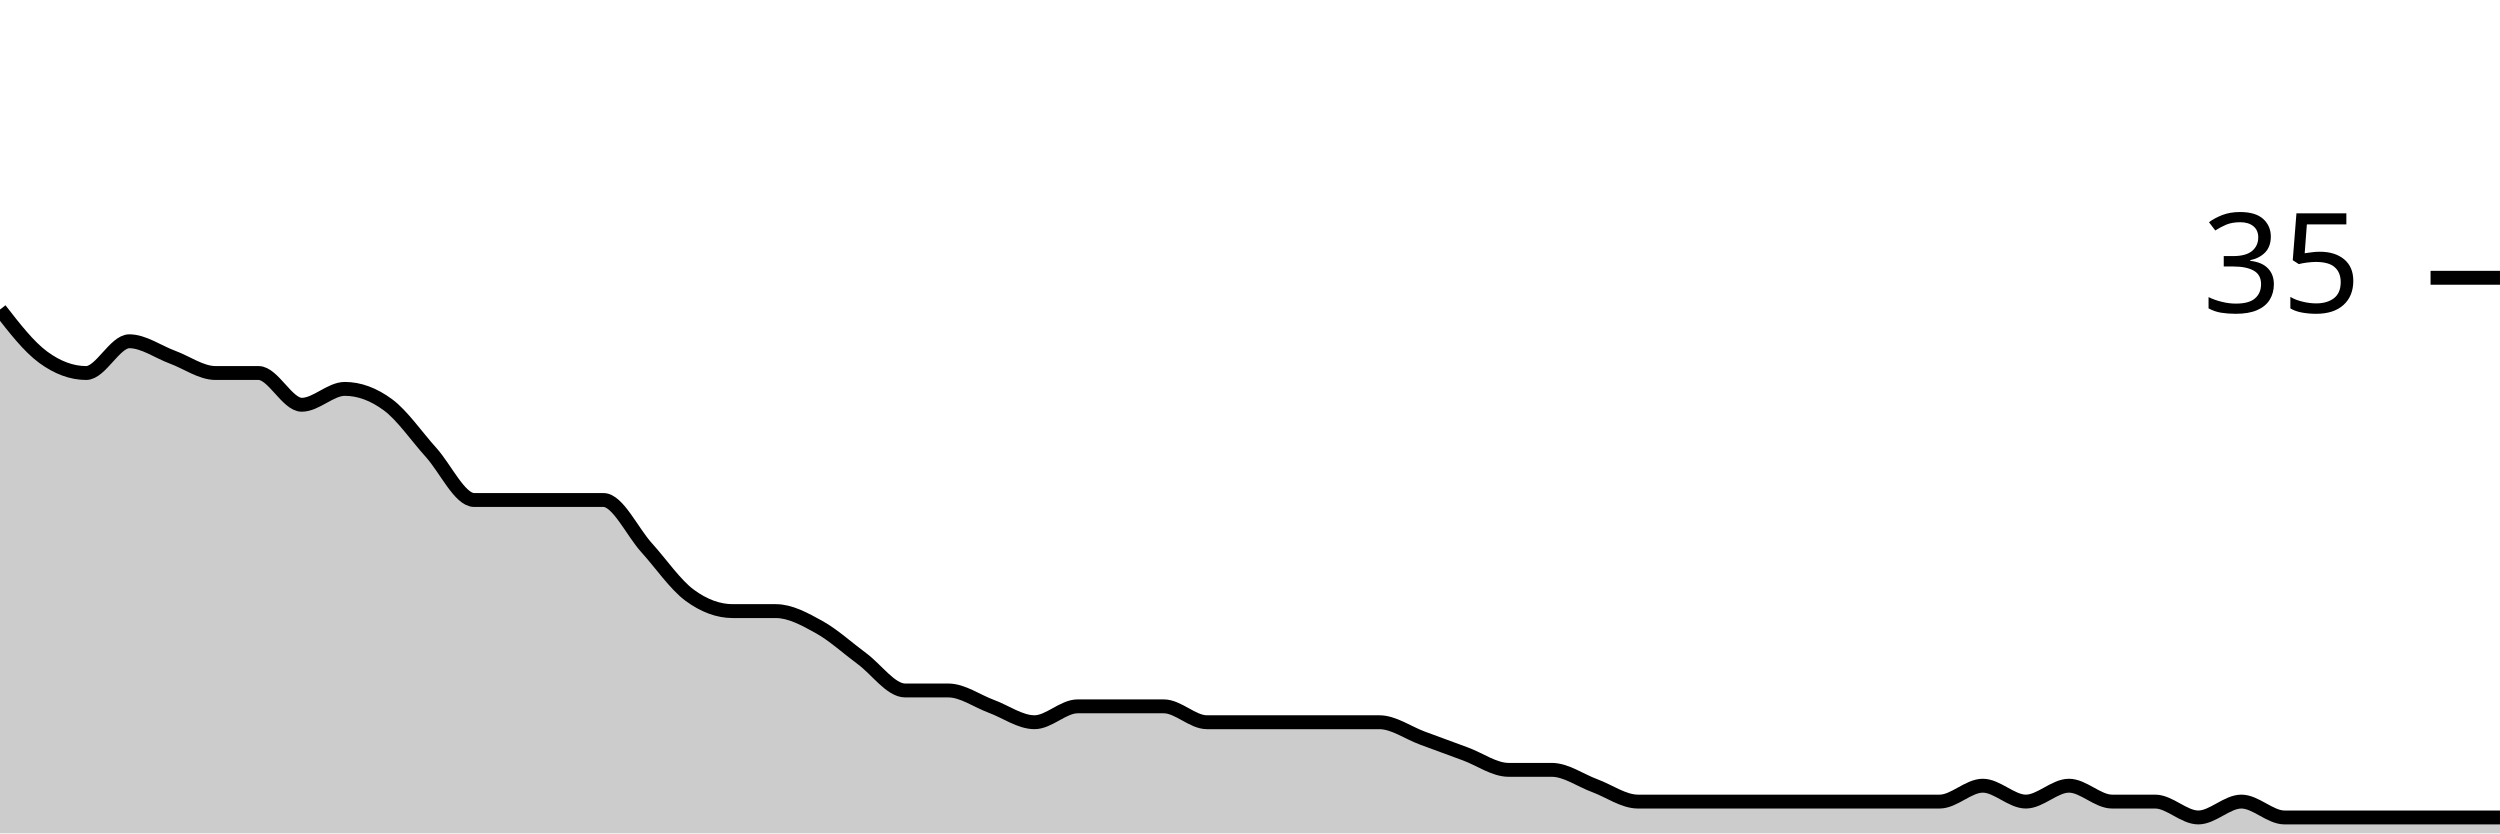
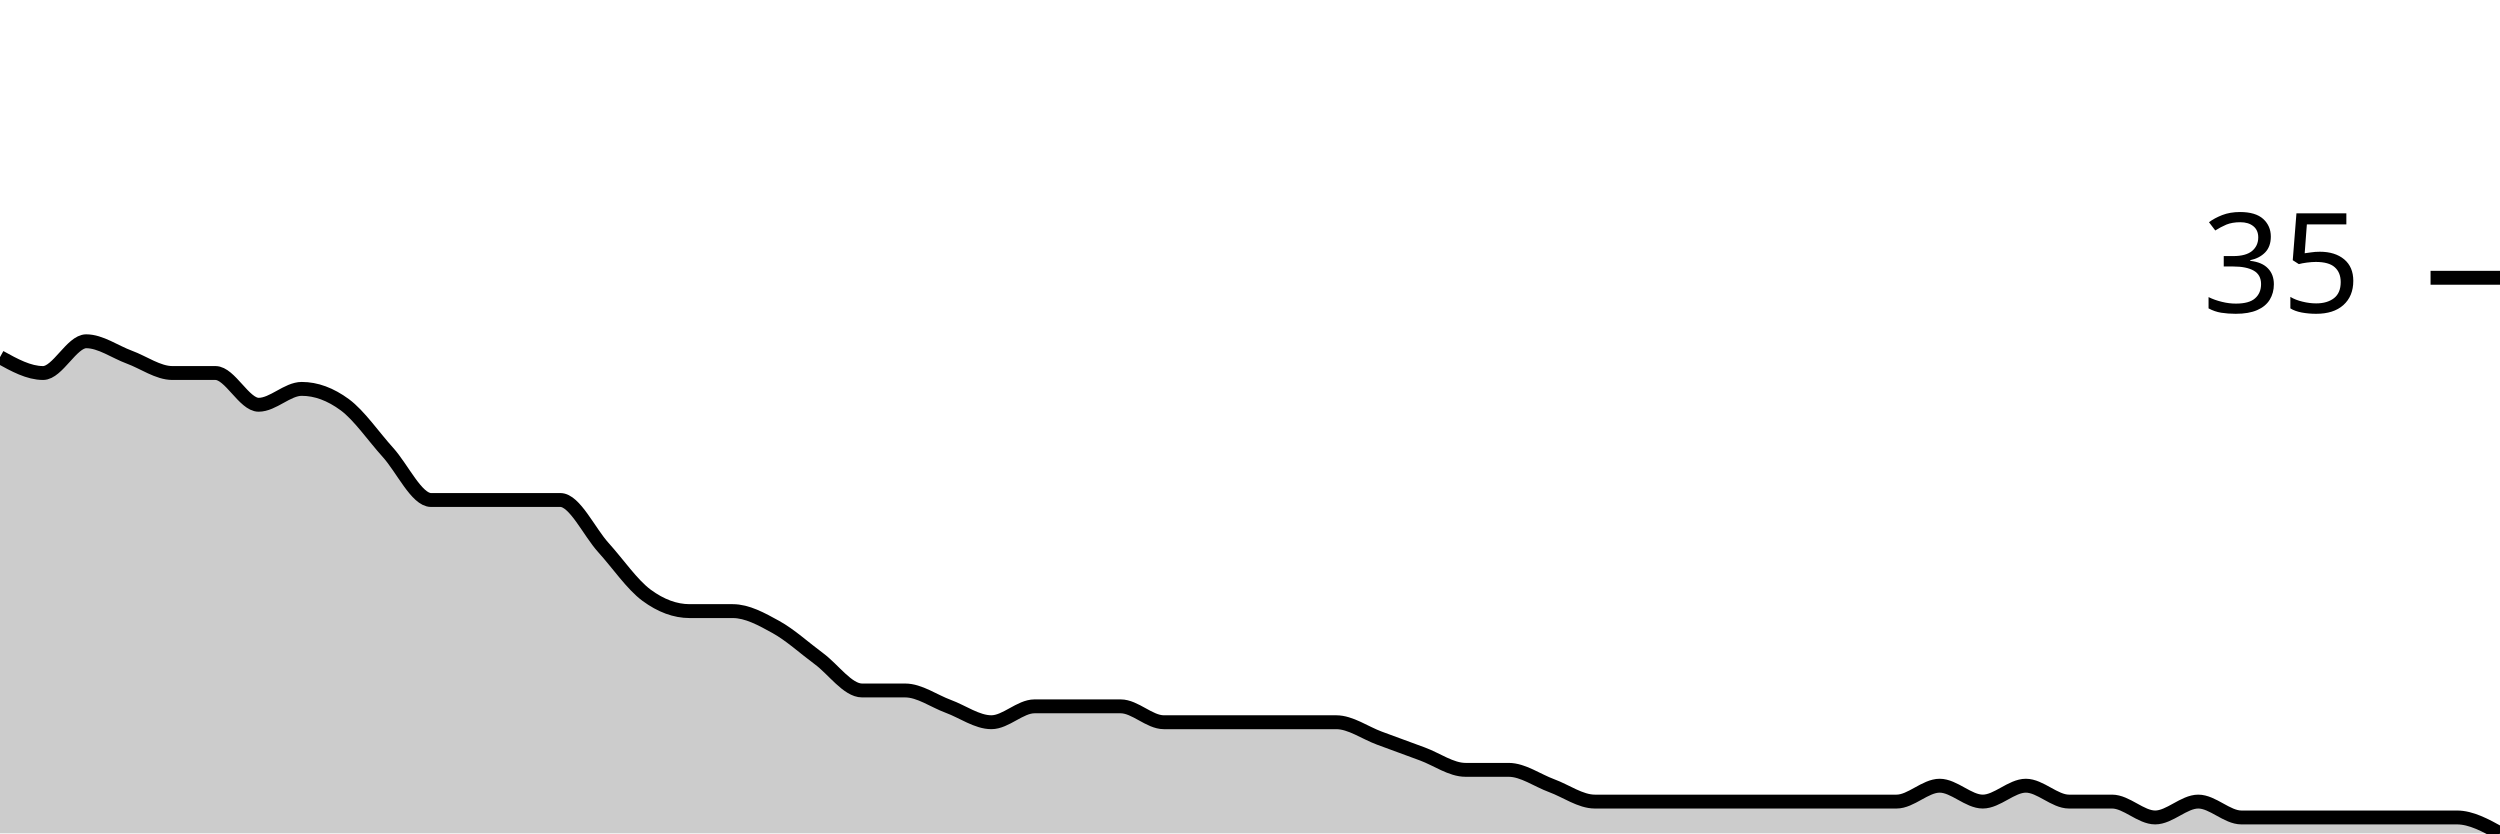
<svg xmlns="http://www.w3.org/2000/svg" viewBox="0 0 180 60">
  <g transform="translate(0,20)">
-     <path class="area" fill="rgba(0, 0, 0, 0.2)" d="M0,2.286C1.034,3.619,2.069,4.952,3.103,5.714C4.138,6.476,5.172,6.857,6.207,6.857C7.241,6.857,8.276,4.571,9.31,4.571C10.345,4.571,11.379,5.333,12.414,5.714C13.448,6.095,14.483,6.857,15.517,6.857C16.552,6.857,17.586,6.857,18.621,6.857C19.655,6.857,20.69,9.143,21.724,9.143C22.759,9.143,23.793,8,24.828,8C25.862,8,26.897,8.381,27.931,9.143C28.966,9.905,30,11.429,31.034,12.571C32.069,13.714,33.103,16,34.138,16C35.172,16,36.207,16,37.241,16C38.276,16,39.31,16,40.345,16C41.379,16,42.414,16,43.448,16C44.483,16,45.517,18.286,46.552,19.429C47.586,20.571,48.621,22.095,49.655,22.857C50.69,23.619,51.724,24,52.759,24C53.793,24,54.828,24,55.862,24C56.897,24,57.931,24.571,58.966,25.143C60,25.714,61.034,26.667,62.069,27.429C63.103,28.19,64.138,29.714,65.172,29.714C66.207,29.714,67.241,29.714,68.276,29.714C69.31,29.714,70.345,30.476,71.379,30.857C72.414,31.238,73.448,32,74.483,32C75.517,32,76.552,30.857,77.586,30.857C78.621,30.857,79.655,30.857,80.69,30.857C81.724,30.857,82.759,30.857,83.793,30.857C84.828,30.857,85.862,32,86.897,32C87.931,32,88.966,32,90,32C91.034,32,92.069,32,93.103,32C94.138,32,95.172,32,96.207,32C97.241,32,98.276,32,99.31,32C100.345,32,101.379,32.762,102.414,33.143C103.448,33.524,104.483,33.905,105.517,34.286C106.552,34.667,107.586,35.429,108.621,35.429C109.655,35.429,110.69,35.429,111.724,35.429C112.759,35.429,113.793,36.19,114.828,36.571C115.862,36.952,116.897,37.714,117.931,37.714C118.966,37.714,120,37.714,121.034,37.714C122.069,37.714,123.103,37.714,124.138,37.714C125.172,37.714,126.207,37.714,127.241,37.714C128.276,37.714,129.31,37.714,130.345,37.714C131.379,37.714,132.414,37.714,133.448,37.714C134.483,37.714,135.517,37.714,136.552,37.714C137.586,37.714,138.621,37.714,139.655,37.714C140.69,37.714,141.724,36.571,142.759,36.571C143.793,36.571,144.828,37.714,145.862,37.714C146.897,37.714,147.931,36.571,148.966,36.571C150,36.571,151.034,37.714,152.069,37.714C153.103,37.714,154.138,37.714,155.172,37.714C156.207,37.714,157.241,38.857,158.276,38.857C159.31,38.857,160.345,37.714,161.379,37.714C162.414,37.714,163.448,38.857,164.483,38.857C165.517,38.857,166.552,38.857,167.586,38.857C168.621,38.857,169.655,38.857,170.69,38.857C171.724,38.857,172.759,38.857,173.793,38.857C174.828,38.857,175.862,38.857,176.897,38.857C177.931,38.857,178.966,38.857,180,38.857L180,40C178.966,40,177.931,40,176.897,40C175.862,40,174.828,40,173.793,40C172.759,40,171.724,40,170.69,40C169.655,40,168.621,40,167.586,40C166.552,40,165.517,40,164.483,40C163.448,40,162.414,40,161.379,40C160.345,40,159.31,40,158.276,40C157.241,40,156.207,40,155.172,40C154.138,40,153.103,40,152.069,40C151.034,40,150,40,148.966,40C147.931,40,146.897,40,145.862,40C144.828,40,143.793,40,142.759,40C141.724,40,140.69,40,139.655,40C138.621,40,137.586,40,136.552,40C135.517,40,134.483,40,133.448,40C132.414,40,131.379,40,130.345,40C129.31,40,128.276,40,127.241,40C126.207,40,125.172,40,124.138,40C123.103,40,122.069,40,121.034,40C120,40,118.966,40,117.931,40C116.897,40,115.862,40,114.828,40C113.793,40,112.759,40,111.724,40C110.69,40,109.655,40,108.621,40C107.586,40,106.552,40,105.517,40C104.483,40,103.448,40,102.414,40C101.379,40,100.345,40,99.31,40C98.276,40,97.241,40,96.207,40C95.172,40,94.138,40,93.103,40C92.069,40,91.034,40,90,40C88.966,40,87.931,40,86.897,40C85.862,40,84.828,40,83.793,40C82.759,40,81.724,40,80.69,40C79.655,40,78.621,40,77.586,40C76.552,40,75.517,40,74.483,40C73.448,40,72.414,40,71.379,40C70.345,40,69.31,40,68.276,40C67.241,40,66.207,40,65.172,40C64.138,40,63.103,40,62.069,40C61.034,40,60,40,58.966,40C57.931,40,56.897,40,55.862,40C54.828,40,53.793,40,52.759,40C51.724,40,50.69,40,49.655,40C48.621,40,47.586,40,46.552,40C45.517,40,44.483,40,43.448,40C42.414,40,41.379,40,40.345,40C39.31,40,38.276,40,37.241,40C36.207,40,35.172,40,34.138,40C33.103,40,32.069,40,31.034,40C30,40,28.966,40,27.931,40C26.897,40,25.862,40,24.828,40C23.793,40,22.759,40,21.724,40C20.69,40,19.655,40,18.621,40C17.586,40,16.552,40,15.517,40C14.483,40,13.448,40,12.414,40C11.379,40,10.345,40,9.31,40C8.276,40,7.241,40,6.207,40C5.172,40,4.138,40,3.103,40C2.069,40,1.034,40,0,40Z" />
-     <path class="line" stroke="black" fill="none" d="M0,2.286C1.034,3.619,2.069,4.952,3.103,5.714C4.138,6.476,5.172,6.857,6.207,6.857C7.241,6.857,8.276,4.571,9.31,4.571C10.345,4.571,11.379,5.333,12.414,5.714C13.448,6.095,14.483,6.857,15.517,6.857C16.552,6.857,17.586,6.857,18.621,6.857C19.655,6.857,20.69,9.143,21.724,9.143C22.759,9.143,23.793,8,24.828,8C25.862,8,26.897,8.381,27.931,9.143C28.966,9.905,30,11.429,31.034,12.571C32.069,13.714,33.103,16,34.138,16C35.172,16,36.207,16,37.241,16C38.276,16,39.31,16,40.345,16C41.379,16,42.414,16,43.448,16C44.483,16,45.517,18.286,46.552,19.429C47.586,20.571,48.621,22.095,49.655,22.857C50.69,23.619,51.724,24,52.759,24C53.793,24,54.828,24,55.862,24C56.897,24,57.931,24.571,58.966,25.143C60,25.714,61.034,26.667,62.069,27.429C63.103,28.19,64.138,29.714,65.172,29.714C66.207,29.714,67.241,29.714,68.276,29.714C69.31,29.714,70.345,30.476,71.379,30.857C72.414,31.238,73.448,32,74.483,32C75.517,32,76.552,30.857,77.586,30.857C78.621,30.857,79.655,30.857,80.69,30.857C81.724,30.857,82.759,30.857,83.793,30.857C84.828,30.857,85.862,32,86.897,32C87.931,32,88.966,32,90,32C91.034,32,92.069,32,93.103,32C94.138,32,95.172,32,96.207,32C97.241,32,98.276,32,99.31,32C100.345,32,101.379,32.762,102.414,33.143C103.448,33.524,104.483,33.905,105.517,34.286C106.552,34.667,107.586,35.429,108.621,35.429C109.655,35.429,110.69,35.429,111.724,35.429C112.759,35.429,113.793,36.19,114.828,36.571C115.862,36.952,116.897,37.714,117.931,37.714C118.966,37.714,120,37.714,121.034,37.714C122.069,37.714,123.103,37.714,124.138,37.714C125.172,37.714,126.207,37.714,127.241,37.714C128.276,37.714,129.31,37.714,130.345,37.714C131.379,37.714,132.414,37.714,133.448,37.714C134.483,37.714,135.517,37.714,136.552,37.714C137.586,37.714,138.621,37.714,139.655,37.714C140.69,37.714,141.724,36.571,142.759,36.571C143.793,36.571,144.828,37.714,145.862,37.714C146.897,37.714,147.931,36.571,148.966,36.571C150,36.571,151.034,37.714,152.069,37.714C153.103,37.714,154.138,37.714,155.172,37.714C156.207,37.714,157.241,38.857,158.276,38.857C159.31,38.857,160.345,37.714,161.379,37.714C162.414,37.714,163.448,38.857,164.483,38.857C165.517,38.857,166.552,38.857,167.586,38.857C168.621,38.857,169.655,38.857,170.69,38.857C171.724,38.857,172.759,38.857,173.793,38.857C174.828,38.857,175.862,38.857,176.897,38.857C177.931,38.857,178.966,38.857,180,38.857" />
+     <path class="area" fill="rgba(0, 0, 0, 0.2)" d="M0,5.714C1.034,6.286,2.069,6.857,3.103,6.857C4.138,6.857,5.172,4.571,6.207,4.571C7.241,4.571,8.276,5.333,9.31,5.714C10.345,6.095,11.379,6.857,12.414,6.857C13.448,6.857,14.483,6.857,15.517,6.857C16.552,6.857,17.586,9.143,18.621,9.143C19.655,9.143,20.69,8,21.724,8C22.759,8,23.793,8.381,24.828,9.143C25.862,9.905,26.897,11.429,27.931,12.571C28.966,13.714,30,16,31.034,16C32.069,16,33.103,16,34.138,16C35.172,16,36.207,16,37.241,16C38.276,16,39.31,16,40.345,16C41.379,16,42.414,18.286,43.448,19.429C44.483,20.571,45.517,22.095,46.552,22.857C47.586,23.619,48.621,24,49.655,24C50.69,24,51.724,24,52.759,24C53.793,24,54.828,24.571,55.862,25.143C56.897,25.714,57.931,26.667,58.966,27.429C60,28.19,61.034,29.714,62.069,29.714C63.103,29.714,64.138,29.714,65.172,29.714C66.207,29.714,67.241,30.476,68.276,30.857C69.31,31.238,70.345,32,71.379,32C72.414,32,73.448,30.857,74.483,30.857C75.517,30.857,76.552,30.857,77.586,30.857C78.621,30.857,79.655,30.857,80.69,30.857C81.724,30.857,82.759,32,83.793,32C84.828,32,85.862,32,86.897,32C87.931,32,88.966,32,90,32C91.034,32,92.069,32,93.103,32C94.138,32,95.172,32,96.207,32C97.241,32,98.276,32.762,99.31,33.143C100.345,33.524,101.379,33.905,102.414,34.286C103.448,34.667,104.483,35.429,105.517,35.429C106.552,35.429,107.586,35.429,108.621,35.429C109.655,35.429,110.69,36.19,111.724,36.571C112.759,36.952,113.793,37.714,114.828,37.714C115.862,37.714,116.897,37.714,117.931,37.714C118.966,37.714,120,37.714,121.034,37.714C122.069,37.714,123.103,37.714,124.138,37.714C125.172,37.714,126.207,37.714,127.241,37.714C128.276,37.714,129.31,37.714,130.345,37.714C131.379,37.714,132.414,37.714,133.448,37.714C134.483,37.714,135.517,37.714,136.552,37.714C137.586,37.714,138.621,36.571,139.655,36.571C140.69,36.571,141.724,37.714,142.759,37.714C143.793,37.714,144.828,36.571,145.862,36.571C146.897,36.571,147.931,37.714,148.966,37.714C150,37.714,151.034,37.714,152.069,37.714C153.103,37.714,154.138,38.857,155.172,38.857C156.207,38.857,157.241,37.714,158.276,37.714C159.31,37.714,160.345,38.857,161.379,38.857C162.414,38.857,163.448,38.857,164.483,38.857C165.517,38.857,166.552,38.857,167.586,38.857C168.621,38.857,169.655,38.857,170.69,38.857C171.724,38.857,172.759,38.857,173.793,38.857C174.828,38.857,175.862,38.857,176.897,38.857C177.931,38.857,178.966,39.429,180,40L180,40C178.966,40,177.931,40,176.897,40C175.862,40,174.828,40,173.793,40C172.759,40,171.724,40,170.69,40C169.655,40,168.621,40,167.586,40C166.552,40,165.517,40,164.483,40C163.448,40,162.414,40,161.379,40C160.345,40,159.31,40,158.276,40C157.241,40,156.207,40,155.172,40C154.138,40,153.103,40,152.069,40C151.034,40,150,40,148.966,40C147.931,40,146.897,40,145.862,40C144.828,40,143.793,40,142.759,40C141.724,40,140.69,40,139.655,40C138.621,40,137.586,40,136.552,40C135.517,40,134.483,40,133.448,40C132.414,40,131.379,40,130.345,40C129.31,40,128.276,40,127.241,40C126.207,40,125.172,40,124.138,40C123.103,40,122.069,40,121.034,40C120,40,118.966,40,117.931,40C116.897,40,115.862,40,114.828,40C113.793,40,112.759,40,111.724,40C110.69,40,109.655,40,108.621,40C107.586,40,106.552,40,105.517,40C104.483,40,103.448,40,102.414,40C101.379,40,100.345,40,99.31,40C98.276,40,97.241,40,96.207,40C95.172,40,94.138,40,93.103,40C92.069,40,91.034,40,90,40C88.966,40,87.931,40,86.897,40C85.862,40,84.828,40,83.793,40C82.759,40,81.724,40,80.69,40C79.655,40,78.621,40,77.586,40C76.552,40,75.517,40,74.483,40C73.448,40,72.414,40,71.379,40C70.345,40,69.31,40,68.276,40C67.241,40,66.207,40,65.172,40C64.138,40,63.103,40,62.069,40C61.034,40,60,40,58.966,40C57.931,40,56.897,40,55.862,40C54.828,40,53.793,40,52.759,40C51.724,40,50.69,40,49.655,40C48.621,40,47.586,40,46.552,40C45.517,40,44.483,40,43.448,40C42.414,40,41.379,40,40.345,40C39.31,40,38.276,40,37.241,40C36.207,40,35.172,40,34.138,40C33.103,40,32.069,40,31.034,40C30,40,28.966,40,27.931,40C26.897,40,25.862,40,24.828,40C23.793,40,22.759,40,21.724,40C20.69,40,19.655,40,18.621,40C17.586,40,16.552,40,15.517,40C14.483,40,13.448,40,12.414,40C11.379,40,10.345,40,9.31,40C8.276,40,7.241,40,6.207,40C5.172,40,4.138,40,3.103,40C2.069,40,1.034,40,0,40Z" />
+     <path class="line" stroke="black" fill="none" d="M0,5.714C1.034,6.286,2.069,6.857,3.103,6.857C4.138,6.857,5.172,4.571,6.207,4.571C7.241,4.571,8.276,5.333,9.31,5.714C10.345,6.095,11.379,6.857,12.414,6.857C13.448,6.857,14.483,6.857,15.517,6.857C16.552,6.857,17.586,9.143,18.621,9.143C19.655,9.143,20.69,8,21.724,8C22.759,8,23.793,8.381,24.828,9.143C25.862,9.905,26.897,11.429,27.931,12.571C28.966,13.714,30,16,31.034,16C32.069,16,33.103,16,34.138,16C35.172,16,36.207,16,37.241,16C38.276,16,39.31,16,40.345,16C41.379,16,42.414,18.286,43.448,19.429C44.483,20.571,45.517,22.095,46.552,22.857C47.586,23.619,48.621,24,49.655,24C50.69,24,51.724,24,52.759,24C53.793,24,54.828,24.571,55.862,25.143C56.897,25.714,57.931,26.667,58.966,27.429C60,28.19,61.034,29.714,62.069,29.714C63.103,29.714,64.138,29.714,65.172,29.714C66.207,29.714,67.241,30.476,68.276,30.857C69.31,31.238,70.345,32,71.379,32C72.414,32,73.448,30.857,74.483,30.857C75.517,30.857,76.552,30.857,77.586,30.857C78.621,30.857,79.655,30.857,80.69,30.857C81.724,30.857,82.759,32,83.793,32C84.828,32,85.862,32,86.897,32C87.931,32,88.966,32,90,32C91.034,32,92.069,32,93.103,32C94.138,32,95.172,32,96.207,32C97.241,32,98.276,32.762,99.31,33.143C100.345,33.524,101.379,33.905,102.414,34.286C103.448,34.667,104.483,35.429,105.517,35.429C106.552,35.429,107.586,35.429,108.621,35.429C109.655,35.429,110.69,36.19,111.724,36.571C112.759,36.952,113.793,37.714,114.828,37.714C115.862,37.714,116.897,37.714,117.931,37.714C118.966,37.714,120,37.714,121.034,37.714C122.069,37.714,123.103,37.714,124.138,37.714C125.172,37.714,126.207,37.714,127.241,37.714C128.276,37.714,129.31,37.714,130.345,37.714C131.379,37.714,132.414,37.714,133.448,37.714C134.483,37.714,135.517,37.714,136.552,37.714C137.586,37.714,138.621,36.571,139.655,36.571C140.69,36.571,141.724,37.714,142.759,37.714C143.793,37.714,144.828,36.571,145.862,36.571C146.897,36.571,147.931,37.714,148.966,37.714C150,37.714,151.034,37.714,152.069,37.714C153.103,37.714,154.138,38.857,155.172,38.857C156.207,38.857,157.241,37.714,158.276,37.714C159.31,37.714,160.345,38.857,161.379,38.857C162.414,38.857,163.448,38.857,164.483,38.857C165.517,38.857,166.552,38.857,167.586,38.857C168.621,38.857,169.655,38.857,170.69,38.857C171.724,38.857,172.759,38.857,173.793,38.857C174.828,38.857,175.862,38.857,176.897,38.857C177.931,38.857,178.966,39.429,180,40" />
    <path class="axis-ceiling" stroke-width="1" stroke="black" fill="none" d="M175,0L180,0" />
    <text class="axis-ceiling-label" font-family="sans-serif" text-anchor="end" font-size="10px" x="170" y="2.5">35</text>
  </g>
</svg>
